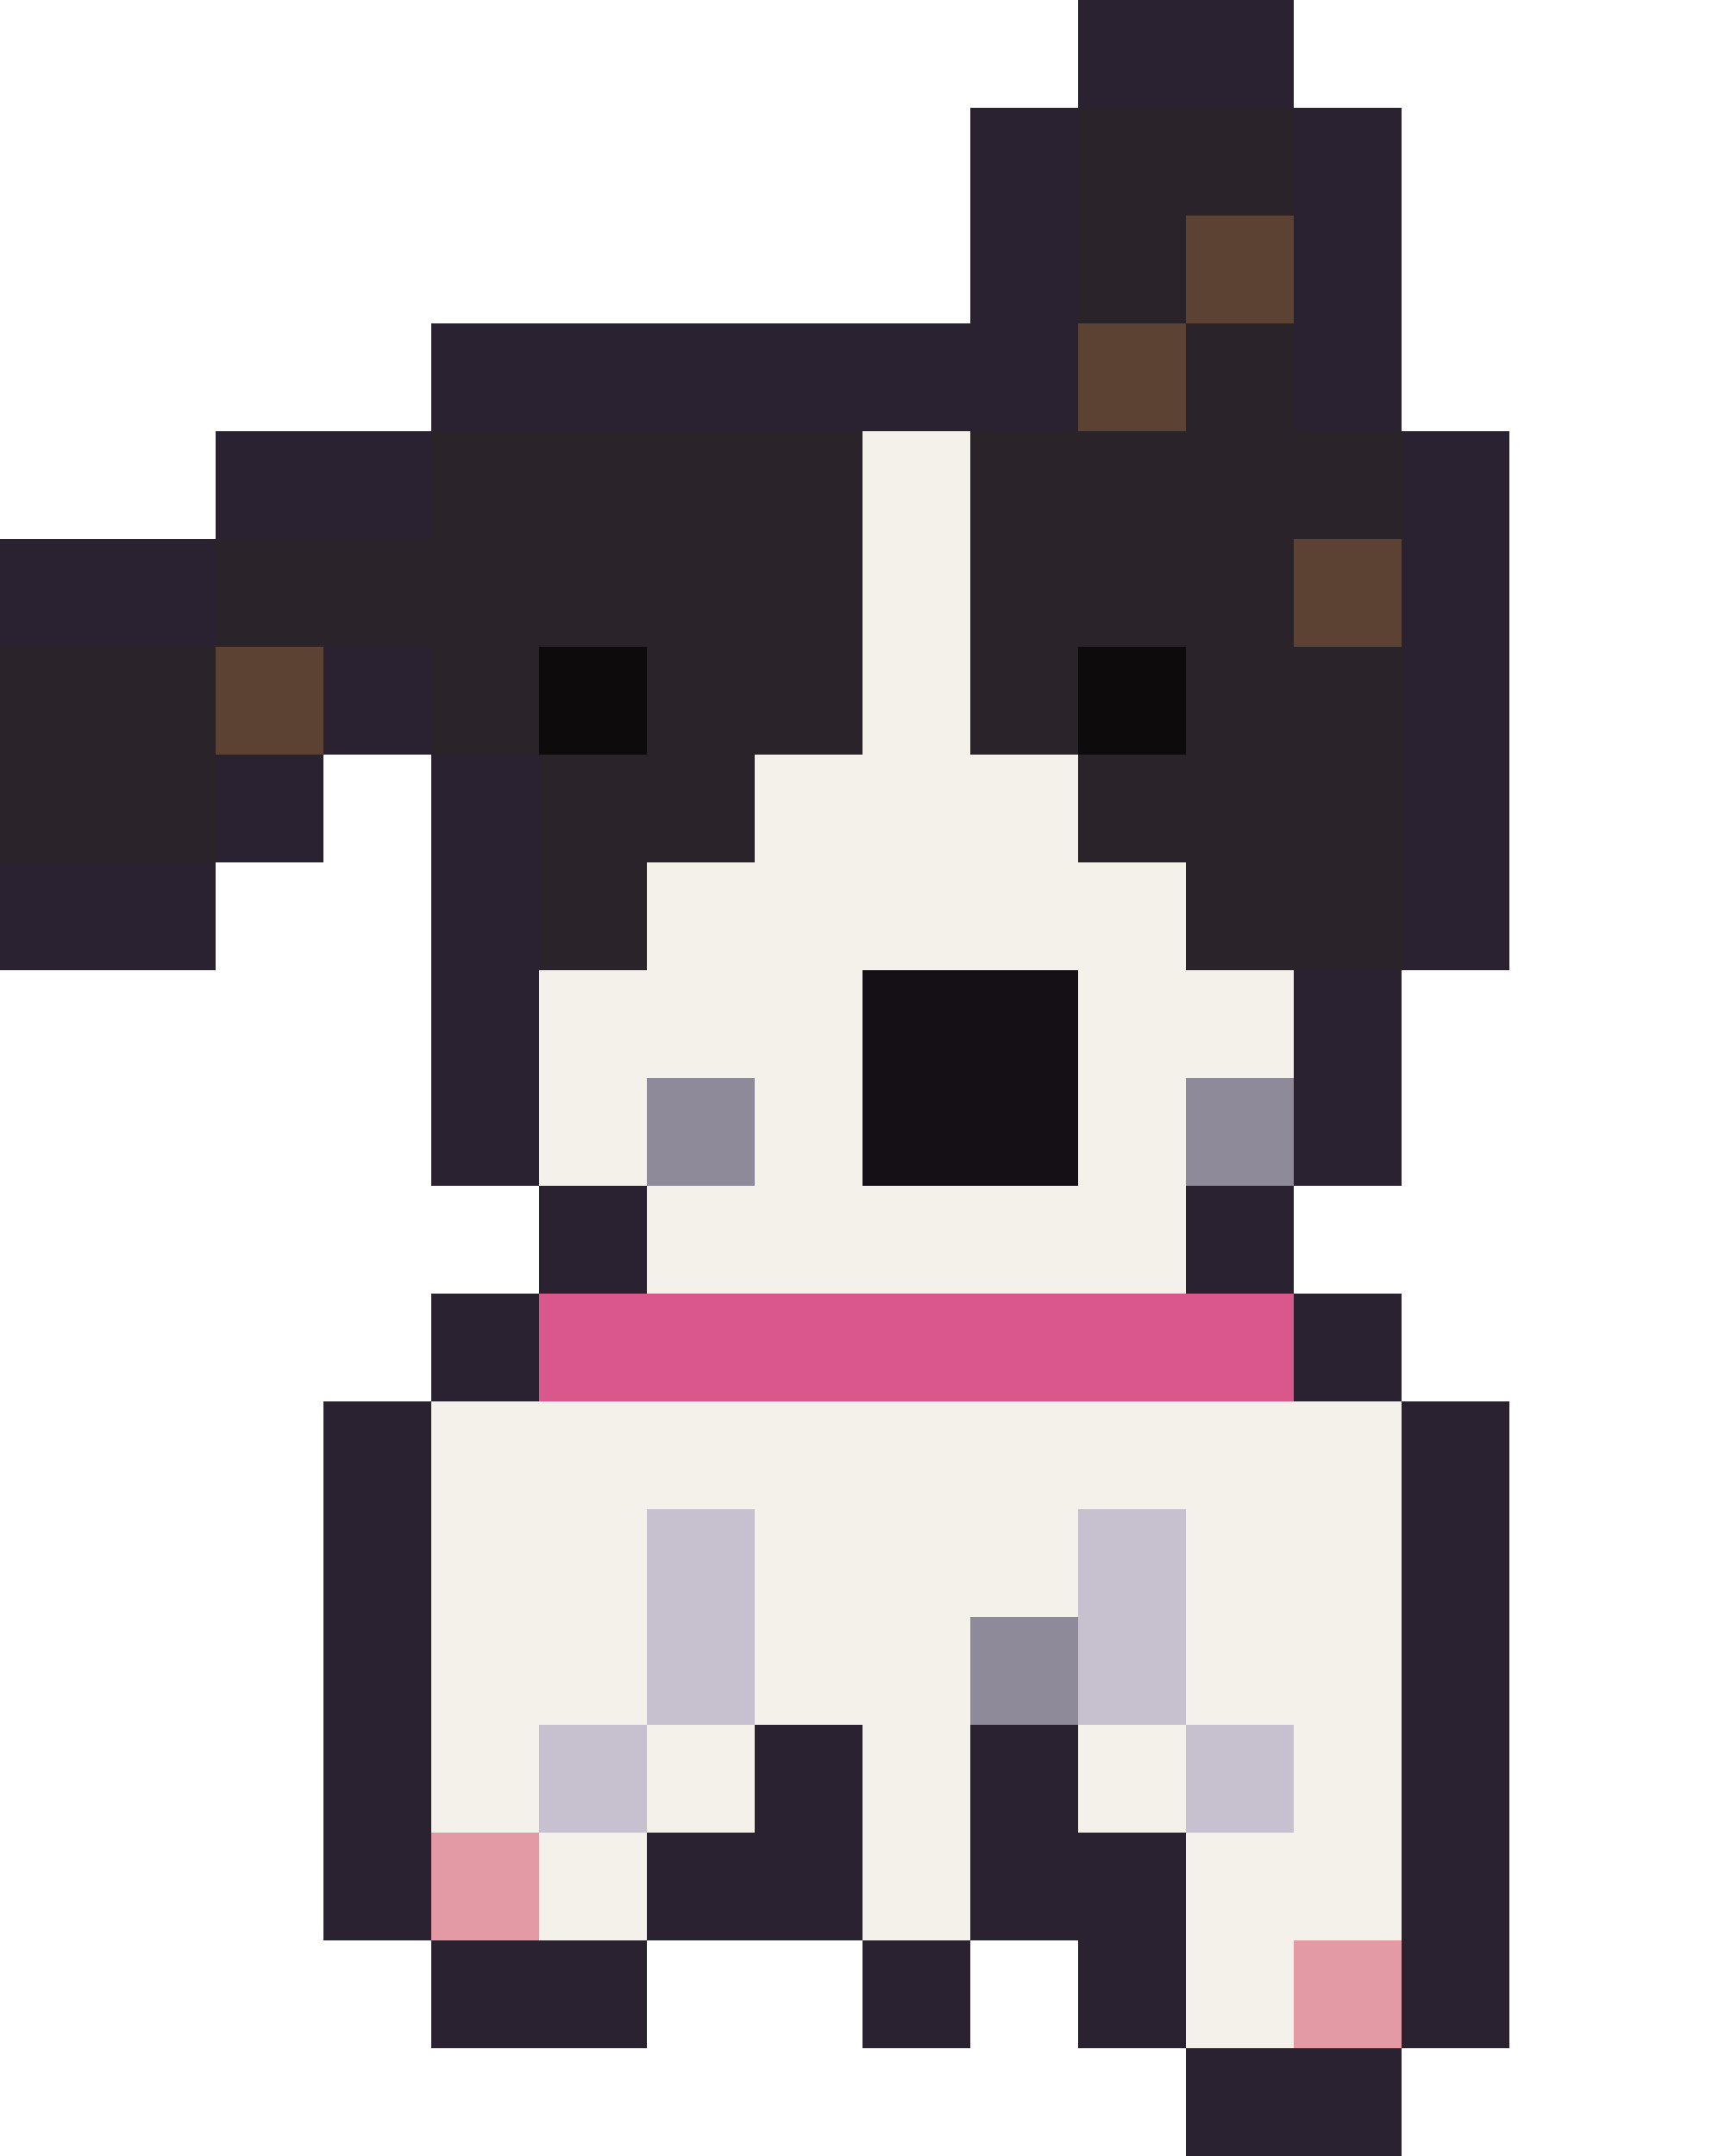
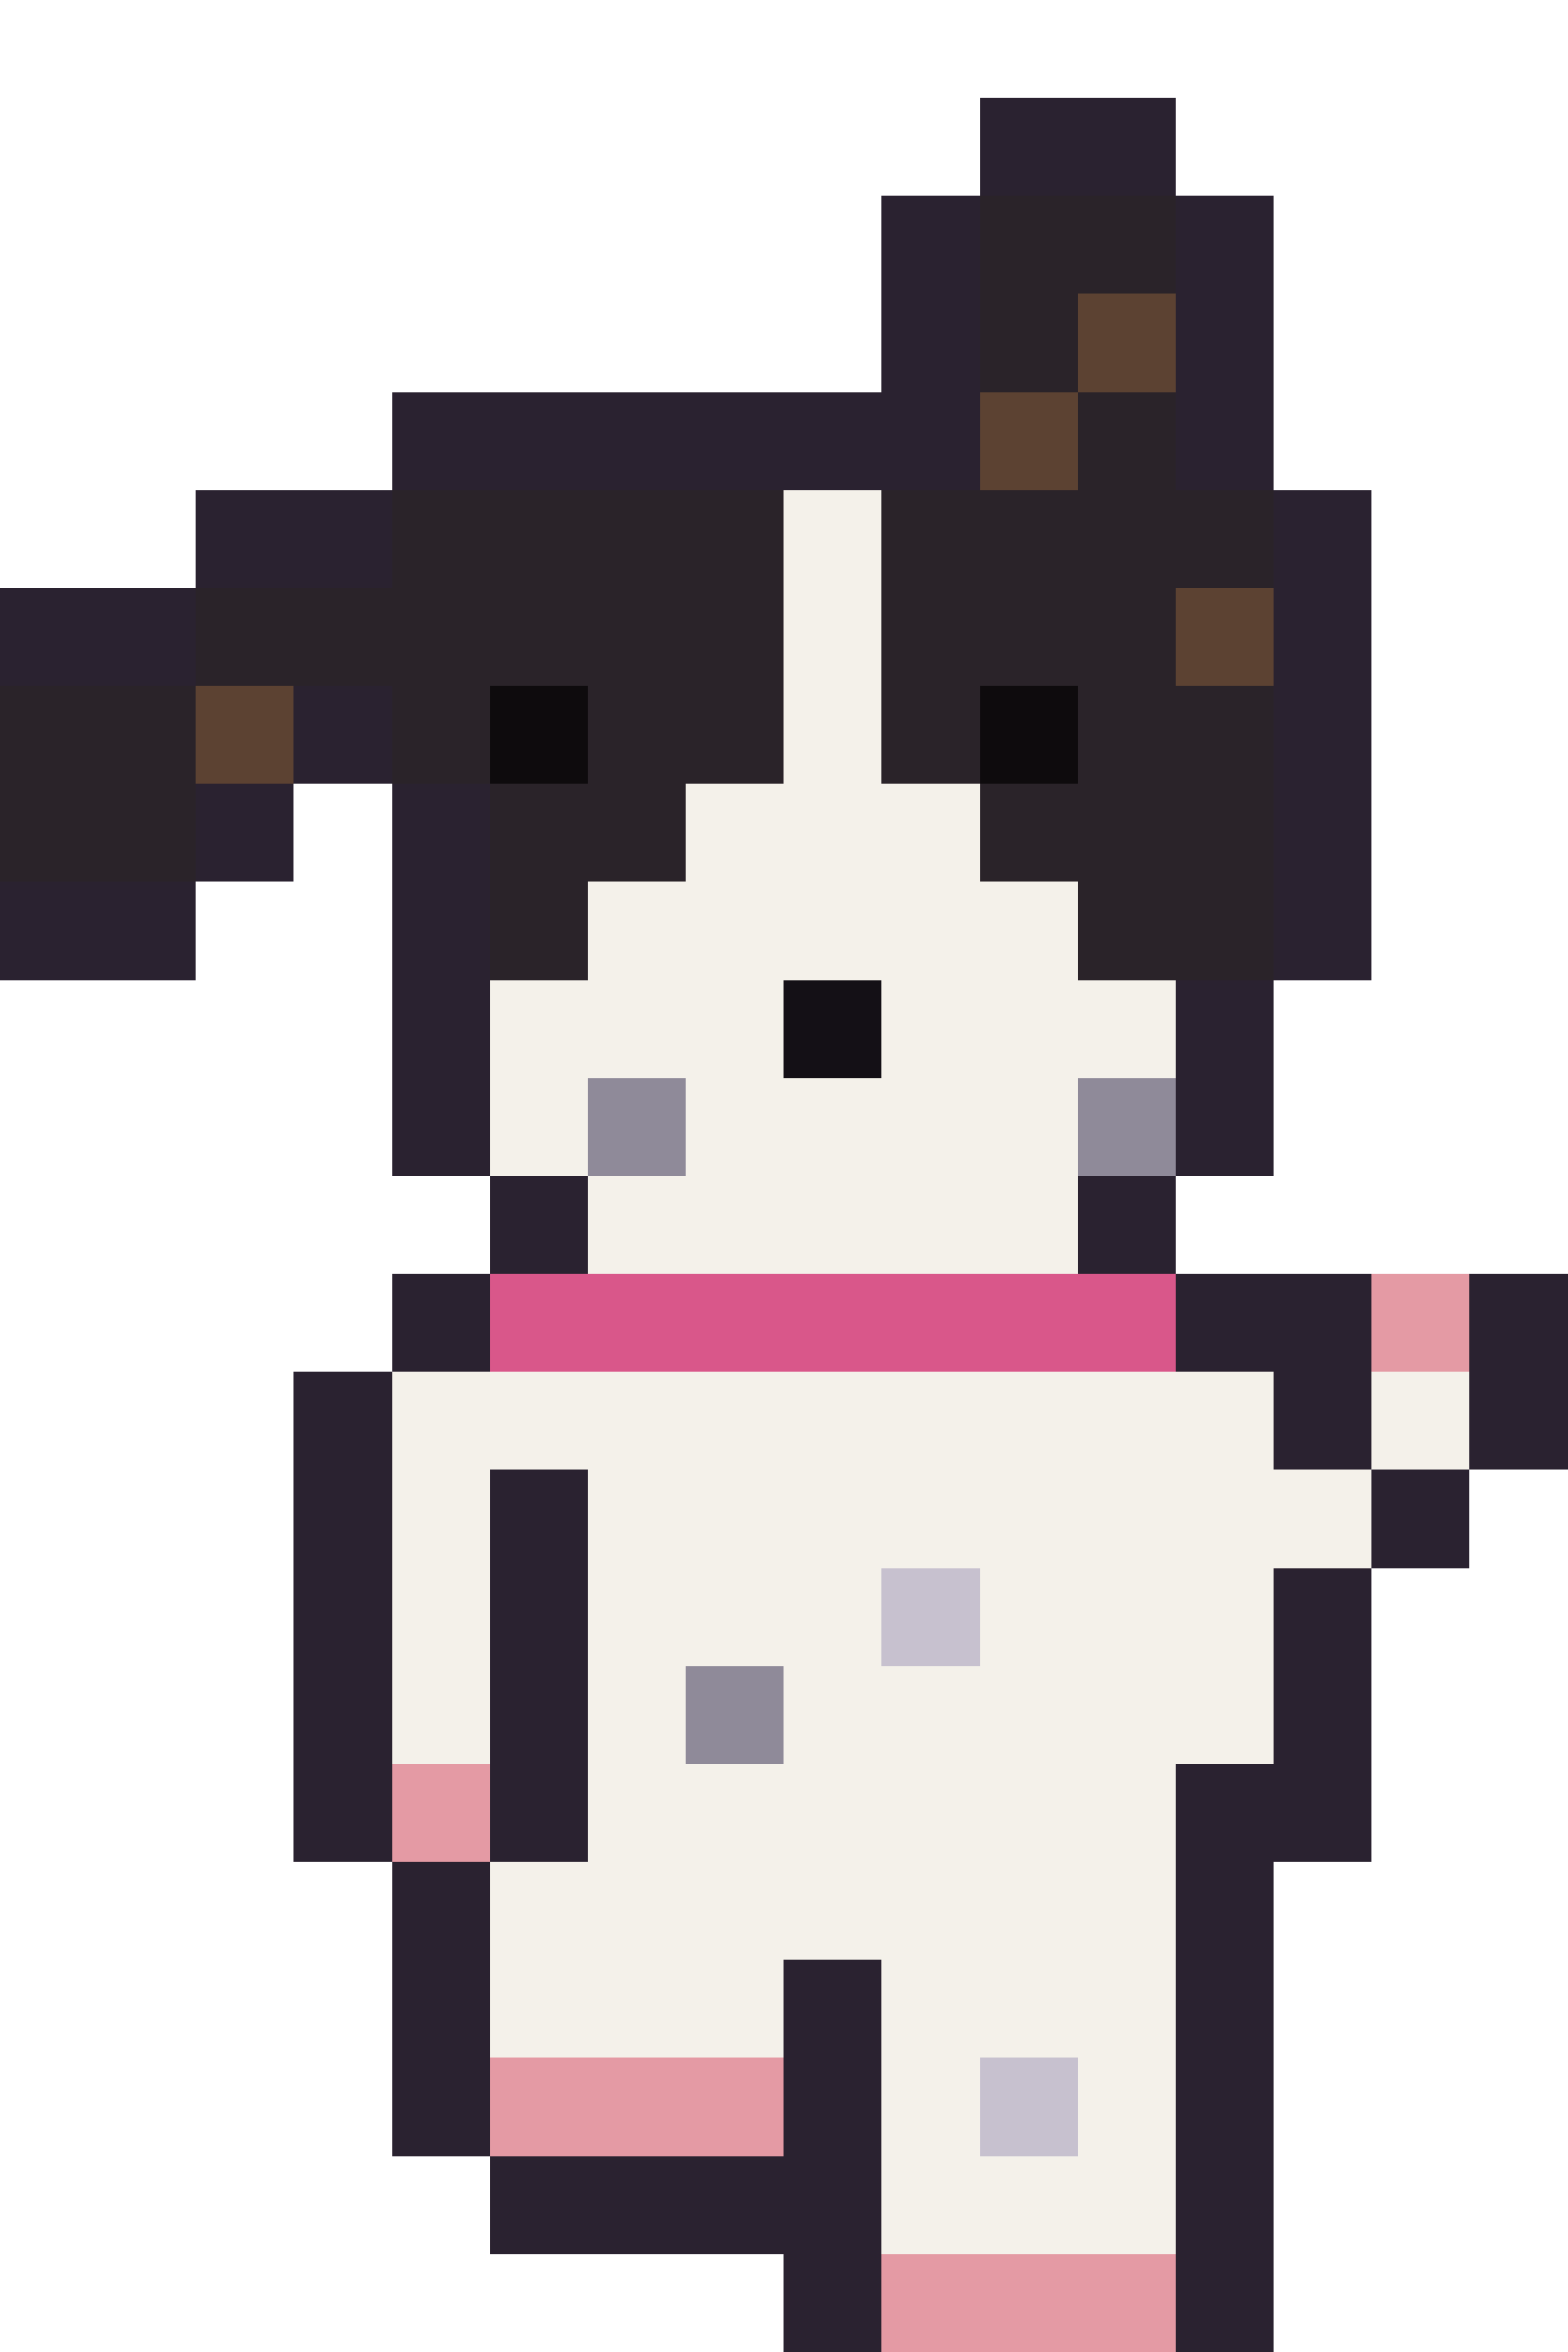
- <svg xmlns="http://www.w3.org/2000/svg" width="16" height="20" viewBox="0 0 16 20" shape-rendering="crispEdges">
-   <rect x="10" y="0" width="2" height="1" fill="#2a2230" />
-   <rect x="9" y="1" width="1" height="1" fill="#2a2230" />
-   <rect x="10" y="1" width="2" height="1" fill="#2a2329" />
-   <rect x="12" y="1" width="1" height="1" fill="#2a2230" />
+ <svg xmlns="http://www.w3.org/2000/svg" width="16" height="24" viewBox="0 0 16 24" shape-rendering="crispEdges">
+   <rect x="10" y="1" width="2" height="1" fill="#2a2230" />
  <rect x="9" y="2" width="1" height="1" fill="#2a2230" />
-   <rect x="10" y="2" width="1" height="1" fill="#2a2329" />
-   <rect x="11" y="2" width="1" height="1" fill="#5c4232" />
+   <rect x="10" y="2" width="2" height="1" fill="#2a2329" />
  <rect x="12" y="2" width="1" height="1" fill="#2a2230" />
-   <rect x="4" y="3" width="6" height="1" fill="#2a2230" />
-   <rect x="10" y="3" width="1" height="1" fill="#5c4232" />
-   <rect x="11" y="3" width="1" height="1" fill="#2a2329" />
+   <rect x="9" y="3" width="1" height="1" fill="#2a2230" />
+   <rect x="10" y="3" width="1" height="1" fill="#2a2329" />
+   <rect x="11" y="3" width="1" height="1" fill="#5c4232" />
  <rect x="12" y="3" width="1" height="1" fill="#2a2230" />
-   <rect x="2" y="4" width="2" height="1" fill="#2a2230" />
-   <rect x="4" y="4" width="4" height="1" fill="#2a2329" />
-   <rect x="8" y="4" width="1" height="1" fill="#f4f1ea" />
-   <rect x="9" y="4" width="4" height="1" fill="#2a2329" />
-   <rect x="13" y="4" width="1" height="1" fill="#2a2230" />
-   <rect x="0" y="5" width="2" height="1" fill="#2a2230" />
-   <rect x="2" y="5" width="6" height="1" fill="#2a2329" />
+   <rect x="4" y="4" width="6" height="1" fill="#2a2230" />
+   <rect x="10" y="4" width="1" height="1" fill="#5c4232" />
+   <rect x="11" y="4" width="1" height="1" fill="#2a2329" />
+   <rect x="12" y="4" width="1" height="1" fill="#2a2230" />
+   <rect x="2" y="5" width="2" height="1" fill="#2a2230" />
+   <rect x="4" y="5" width="4" height="1" fill="#2a2329" />
  <rect x="8" y="5" width="1" height="1" fill="#f4f1ea" />
-   <rect x="9" y="5" width="3" height="1" fill="#2a2329" />
-   <rect x="12" y="5" width="1" height="1" fill="#5c4232" />
+   <rect x="9" y="5" width="4" height="1" fill="#2a2329" />
  <rect x="13" y="5" width="1" height="1" fill="#2a2230" />
-   <rect x="0" y="6" width="2" height="1" fill="#2a2329" />
-   <rect x="2" y="6" width="1" height="1" fill="#5c4232" />
-   <rect x="3" y="6" width="1" height="1" fill="#2a2230" />
-   <rect x="4" y="6" width="1" height="1" fill="#2a2329" />
-   <rect x="5" y="6" width="1" height="1" fill="#0e0b0d" />
-   <rect x="6" y="6" width="2" height="1" fill="#2a2329" />
+   <rect x="0" y="6" width="2" height="1" fill="#2a2230" />
+   <rect x="2" y="6" width="6" height="1" fill="#2a2329" />
  <rect x="8" y="6" width="1" height="1" fill="#f4f1ea" />
-   <rect x="9" y="6" width="1" height="1" fill="#2a2329" />
-   <rect x="10" y="6" width="1" height="1" fill="#0e0b0d" />
-   <rect x="11" y="6" width="2" height="1" fill="#2a2329" />
+   <rect x="9" y="6" width="3" height="1" fill="#2a2329" />
+   <rect x="12" y="6" width="1" height="1" fill="#5c4232" />
  <rect x="13" y="6" width="1" height="1" fill="#2a2230" />
  <rect x="0" y="7" width="2" height="1" fill="#2a2329" />
-   <rect x="2" y="7" width="1" height="1" fill="#2a2230" />
-   <rect x="4" y="7" width="1" height="1" fill="#2a2230" />
-   <rect x="5" y="7" width="2" height="1" fill="#2a2329" />
-   <rect x="7" y="7" width="3" height="1" fill="#f4f1ea" />
-   <rect x="10" y="7" width="3" height="1" fill="#2a2329" />
+   <rect x="2" y="7" width="1" height="1" fill="#5c4232" />
+   <rect x="3" y="7" width="1" height="1" fill="#2a2230" />
+   <rect x="4" y="7" width="1" height="1" fill="#2a2329" />
+   <rect x="5" y="7" width="1" height="1" fill="#0e0b0d" />
+   <rect x="6" y="7" width="2" height="1" fill="#2a2329" />
+   <rect x="8" y="7" width="1" height="1" fill="#f4f1ea" />
+   <rect x="9" y="7" width="1" height="1" fill="#2a2329" />
+   <rect x="10" y="7" width="1" height="1" fill="#0e0b0d" />
+   <rect x="11" y="7" width="2" height="1" fill="#2a2329" />
  <rect x="13" y="7" width="1" height="1" fill="#2a2230" />
-   <rect x="0" y="8" width="2" height="1" fill="#2a2230" />
+   <rect x="0" y="8" width="2" height="1" fill="#2a2329" />
+   <rect x="2" y="8" width="1" height="1" fill="#2a2230" />
  <rect x="4" y="8" width="1" height="1" fill="#2a2230" />
-   <rect x="5" y="8" width="1" height="1" fill="#2a2329" />
-   <rect x="6" y="8" width="5" height="1" fill="#f4f1ea" />
-   <rect x="11" y="8" width="2" height="1" fill="#2a2329" />
+   <rect x="5" y="8" width="2" height="1" fill="#2a2329" />
+   <rect x="7" y="8" width="3" height="1" fill="#f4f1ea" />
+   <rect x="10" y="8" width="3" height="1" fill="#2a2329" />
  <rect x="13" y="8" width="1" height="1" fill="#2a2230" />
+   <rect x="0" y="9" width="2" height="1" fill="#2a2230" />
  <rect x="4" y="9" width="1" height="1" fill="#2a2230" />
-   <rect x="5" y="9" width="3" height="1" fill="#f4f1ea" />
-   <rect x="8" y="9" width="2" height="1" fill="#141016" />
-   <rect x="10" y="9" width="2" height="1" fill="#f4f1ea" />
-   <rect x="12" y="9" width="1" height="1" fill="#2a2230" />
+   <rect x="5" y="9" width="1" height="1" fill="#2a2329" />
+   <rect x="6" y="9" width="5" height="1" fill="#f4f1ea" />
+   <rect x="11" y="9" width="2" height="1" fill="#2a2329" />
+   <rect x="13" y="9" width="1" height="1" fill="#2a2230" />
  <rect x="4" y="10" width="1" height="1" fill="#2a2230" />
-   <rect x="5" y="10" width="1" height="1" fill="#f4f1ea" />
-   <rect x="6" y="10" width="1" height="1" fill="#8f8a99" />
-   <rect x="7" y="10" width="1" height="1" fill="#f4f1ea" />
-   <rect x="8" y="10" width="2" height="1" fill="#141016" />
-   <rect x="10" y="10" width="1" height="1" fill="#f4f1ea" />
-   <rect x="11" y="10" width="1" height="1" fill="#8f8a99" />
+   <rect x="5" y="10" width="3" height="1" fill="#f4f1ea" />
+   <rect x="8" y="10" width="1" height="1" fill="#141016" />
+   <rect x="9" y="10" width="3" height="1" fill="#f4f1ea" />
  <rect x="12" y="10" width="1" height="1" fill="#2a2230" />
-   <rect x="5" y="11" width="1" height="1" fill="#2a2230" />
-   <rect x="6" y="11" width="5" height="1" fill="#f4f1ea" />
-   <rect x="11" y="11" width="1" height="1" fill="#2a2230" />
-   <rect x="4" y="12" width="1" height="1" fill="#2a2230" />
-   <rect x="5" y="12" width="7" height="1" fill="#d9578a" />
-   <rect x="12" y="12" width="1" height="1" fill="#2a2230" />
-   <rect x="3" y="13" width="1" height="1" fill="#2a2230" />
-   <rect x="4" y="13" width="9" height="1" fill="#f4f1ea" />
-   <rect x="13" y="13" width="1" height="1" fill="#2a2230" />
+   <rect x="4" y="11" width="1" height="1" fill="#2a2230" />
+   <rect x="5" y="11" width="1" height="1" fill="#f4f1ea" />
+   <rect x="6" y="11" width="1" height="1" fill="#8f8a99" />
+   <rect x="7" y="11" width="4" height="1" fill="#f4f1ea" />
+   <rect x="11" y="11" width="1" height="1" fill="#8f8a99" />
+   <rect x="12" y="11" width="1" height="1" fill="#2a2230" />
+   <rect x="5" y="12" width="1" height="1" fill="#2a2230" />
+   <rect x="6" y="12" width="5" height="1" fill="#f4f1ea" />
+   <rect x="11" y="12" width="1" height="1" fill="#2a2230" />
+   <rect x="4" y="13" width="1" height="1" fill="#2a2230" />
+   <rect x="5" y="13" width="7" height="1" fill="#d9578a" />
+   <rect x="12" y="13" width="2" height="1" fill="#2a2230" />
+   <rect x="14" y="13" width="1" height="1" fill="#e49aa4" />
+   <rect x="15" y="13" width="1" height="1" fill="#2a2230" />
  <rect x="3" y="14" width="1" height="1" fill="#2a2230" />
-   <rect x="4" y="14" width="2" height="1" fill="#f4f1ea" />
-   <rect x="6" y="14" width="1" height="1" fill="#c7c1cf" />
-   <rect x="7" y="14" width="3" height="1" fill="#f4f1ea" />
-   <rect x="10" y="14" width="1" height="1" fill="#c7c1cf" />
-   <rect x="11" y="14" width="2" height="1" fill="#f4f1ea" />
+   <rect x="4" y="14" width="9" height="1" fill="#f4f1ea" />
  <rect x="13" y="14" width="1" height="1" fill="#2a2230" />
+   <rect x="14" y="14" width="1" height="1" fill="#f4f1ea" />
+   <rect x="15" y="14" width="1" height="1" fill="#2a2230" />
  <rect x="3" y="15" width="1" height="1" fill="#2a2230" />
-   <rect x="4" y="15" width="2" height="1" fill="#f4f1ea" />
-   <rect x="6" y="15" width="1" height="1" fill="#c7c1cf" />
-   <rect x="7" y="15" width="2" height="1" fill="#f4f1ea" />
-   <rect x="9" y="15" width="1" height="1" fill="#8f8a99" />
-   <rect x="10" y="15" width="1" height="1" fill="#c7c1cf" />
-   <rect x="11" y="15" width="2" height="1" fill="#f4f1ea" />
-   <rect x="13" y="15" width="1" height="1" fill="#2a2230" />
+   <rect x="4" y="15" width="1" height="1" fill="#f4f1ea" />
+   <rect x="5" y="15" width="1" height="1" fill="#2a2230" />
+   <rect x="6" y="15" width="8" height="1" fill="#f4f1ea" />
+   <rect x="14" y="15" width="1" height="1" fill="#2a2230" />
  <rect x="3" y="16" width="1" height="1" fill="#2a2230" />
  <rect x="4" y="16" width="1" height="1" fill="#f4f1ea" />
-   <rect x="5" y="16" width="1" height="1" fill="#c7c1cf" />
-   <rect x="6" y="16" width="1" height="1" fill="#f4f1ea" />
-   <rect x="7" y="16" width="1" height="1" fill="#2a2230" />
-   <rect x="8" y="16" width="1" height="1" fill="#f4f1ea" />
-   <rect x="9" y="16" width="1" height="1" fill="#2a2230" />
-   <rect x="10" y="16" width="1" height="1" fill="#f4f1ea" />
-   <rect x="11" y="16" width="1" height="1" fill="#c7c1cf" />
-   <rect x="12" y="16" width="1" height="1" fill="#f4f1ea" />
+   <rect x="5" y="16" width="1" height="1" fill="#2a2230" />
+   <rect x="6" y="16" width="3" height="1" fill="#f4f1ea" />
+   <rect x="9" y="16" width="1" height="1" fill="#c7c1cf" />
+   <rect x="10" y="16" width="3" height="1" fill="#f4f1ea" />
  <rect x="13" y="16" width="1" height="1" fill="#2a2230" />
  <rect x="3" y="17" width="1" height="1" fill="#2a2230" />
-   <rect x="4" y="17" width="1" height="1" fill="#e49aa4" />
-   <rect x="5" y="17" width="1" height="1" fill="#f4f1ea" />
-   <rect x="6" y="17" width="2" height="1" fill="#2a2230" />
-   <rect x="8" y="17" width="1" height="1" fill="#f4f1ea" />
-   <rect x="9" y="17" width="2" height="1" fill="#2a2230" />
-   <rect x="11" y="17" width="2" height="1" fill="#f4f1ea" />
+   <rect x="4" y="17" width="1" height="1" fill="#f4f1ea" />
+   <rect x="5" y="17" width="1" height="1" fill="#2a2230" />
+   <rect x="6" y="17" width="1" height="1" fill="#f4f1ea" />
+   <rect x="7" y="17" width="1" height="1" fill="#8f8a99" />
+   <rect x="8" y="17" width="5" height="1" fill="#f4f1ea" />
  <rect x="13" y="17" width="1" height="1" fill="#2a2230" />
-   <rect x="4" y="18" width="2" height="1" fill="#2a2230" />
-   <rect x="8" y="18" width="1" height="1" fill="#2a2230" />
-   <rect x="10" y="18" width="1" height="1" fill="#2a2230" />
-   <rect x="11" y="18" width="1" height="1" fill="#f4f1ea" />
-   <rect x="12" y="18" width="1" height="1" fill="#e49aa4" />
-   <rect x="13" y="18" width="1" height="1" fill="#2a2230" />
-   <rect x="11" y="19" width="2" height="1" fill="#2a2230" />
+   <rect x="3" y="18" width="1" height="1" fill="#2a2230" />
+   <rect x="4" y="18" width="1" height="1" fill="#e49aa4" />
+   <rect x="5" y="18" width="1" height="1" fill="#2a2230" />
+   <rect x="6" y="18" width="6" height="1" fill="#f4f1ea" />
+   <rect x="12" y="18" width="2" height="1" fill="#2a2230" />
+   <rect x="4" y="19" width="1" height="1" fill="#2a2230" />
+   <rect x="5" y="19" width="7" height="1" fill="#f4f1ea" />
+   <rect x="12" y="19" width="1" height="1" fill="#2a2230" />
+   <rect x="4" y="20" width="1" height="1" fill="#2a2230" />
+   <rect x="5" y="20" width="3" height="1" fill="#f4f1ea" />
+   <rect x="8" y="20" width="1" height="1" fill="#2a2230" />
+   <rect x="9" y="20" width="3" height="1" fill="#f4f1ea" />
+   <rect x="12" y="20" width="1" height="1" fill="#2a2230" />
+   <rect x="4" y="21" width="1" height="1" fill="#2a2230" />
+   <rect x="5" y="21" width="3" height="1" fill="#e49aa4" />
+   <rect x="8" y="21" width="1" height="1" fill="#2a2230" />
+   <rect x="9" y="21" width="1" height="1" fill="#f4f1ea" />
+   <rect x="10" y="21" width="1" height="1" fill="#c7c1cf" />
+   <rect x="11" y="21" width="1" height="1" fill="#f4f1ea" />
+   <rect x="12" y="21" width="1" height="1" fill="#2a2230" />
+   <rect x="5" y="22" width="4" height="1" fill="#2a2230" />
+   <rect x="9" y="22" width="3" height="1" fill="#f4f1ea" />
+   <rect x="12" y="22" width="1" height="1" fill="#2a2230" />
+   <rect x="8" y="23" width="1" height="1" fill="#2a2230" />
+   <rect x="9" y="23" width="3" height="1" fill="#e49aa4" />
+   <rect x="12" y="23" width="1" height="1" fill="#2a2230" />
</svg>
